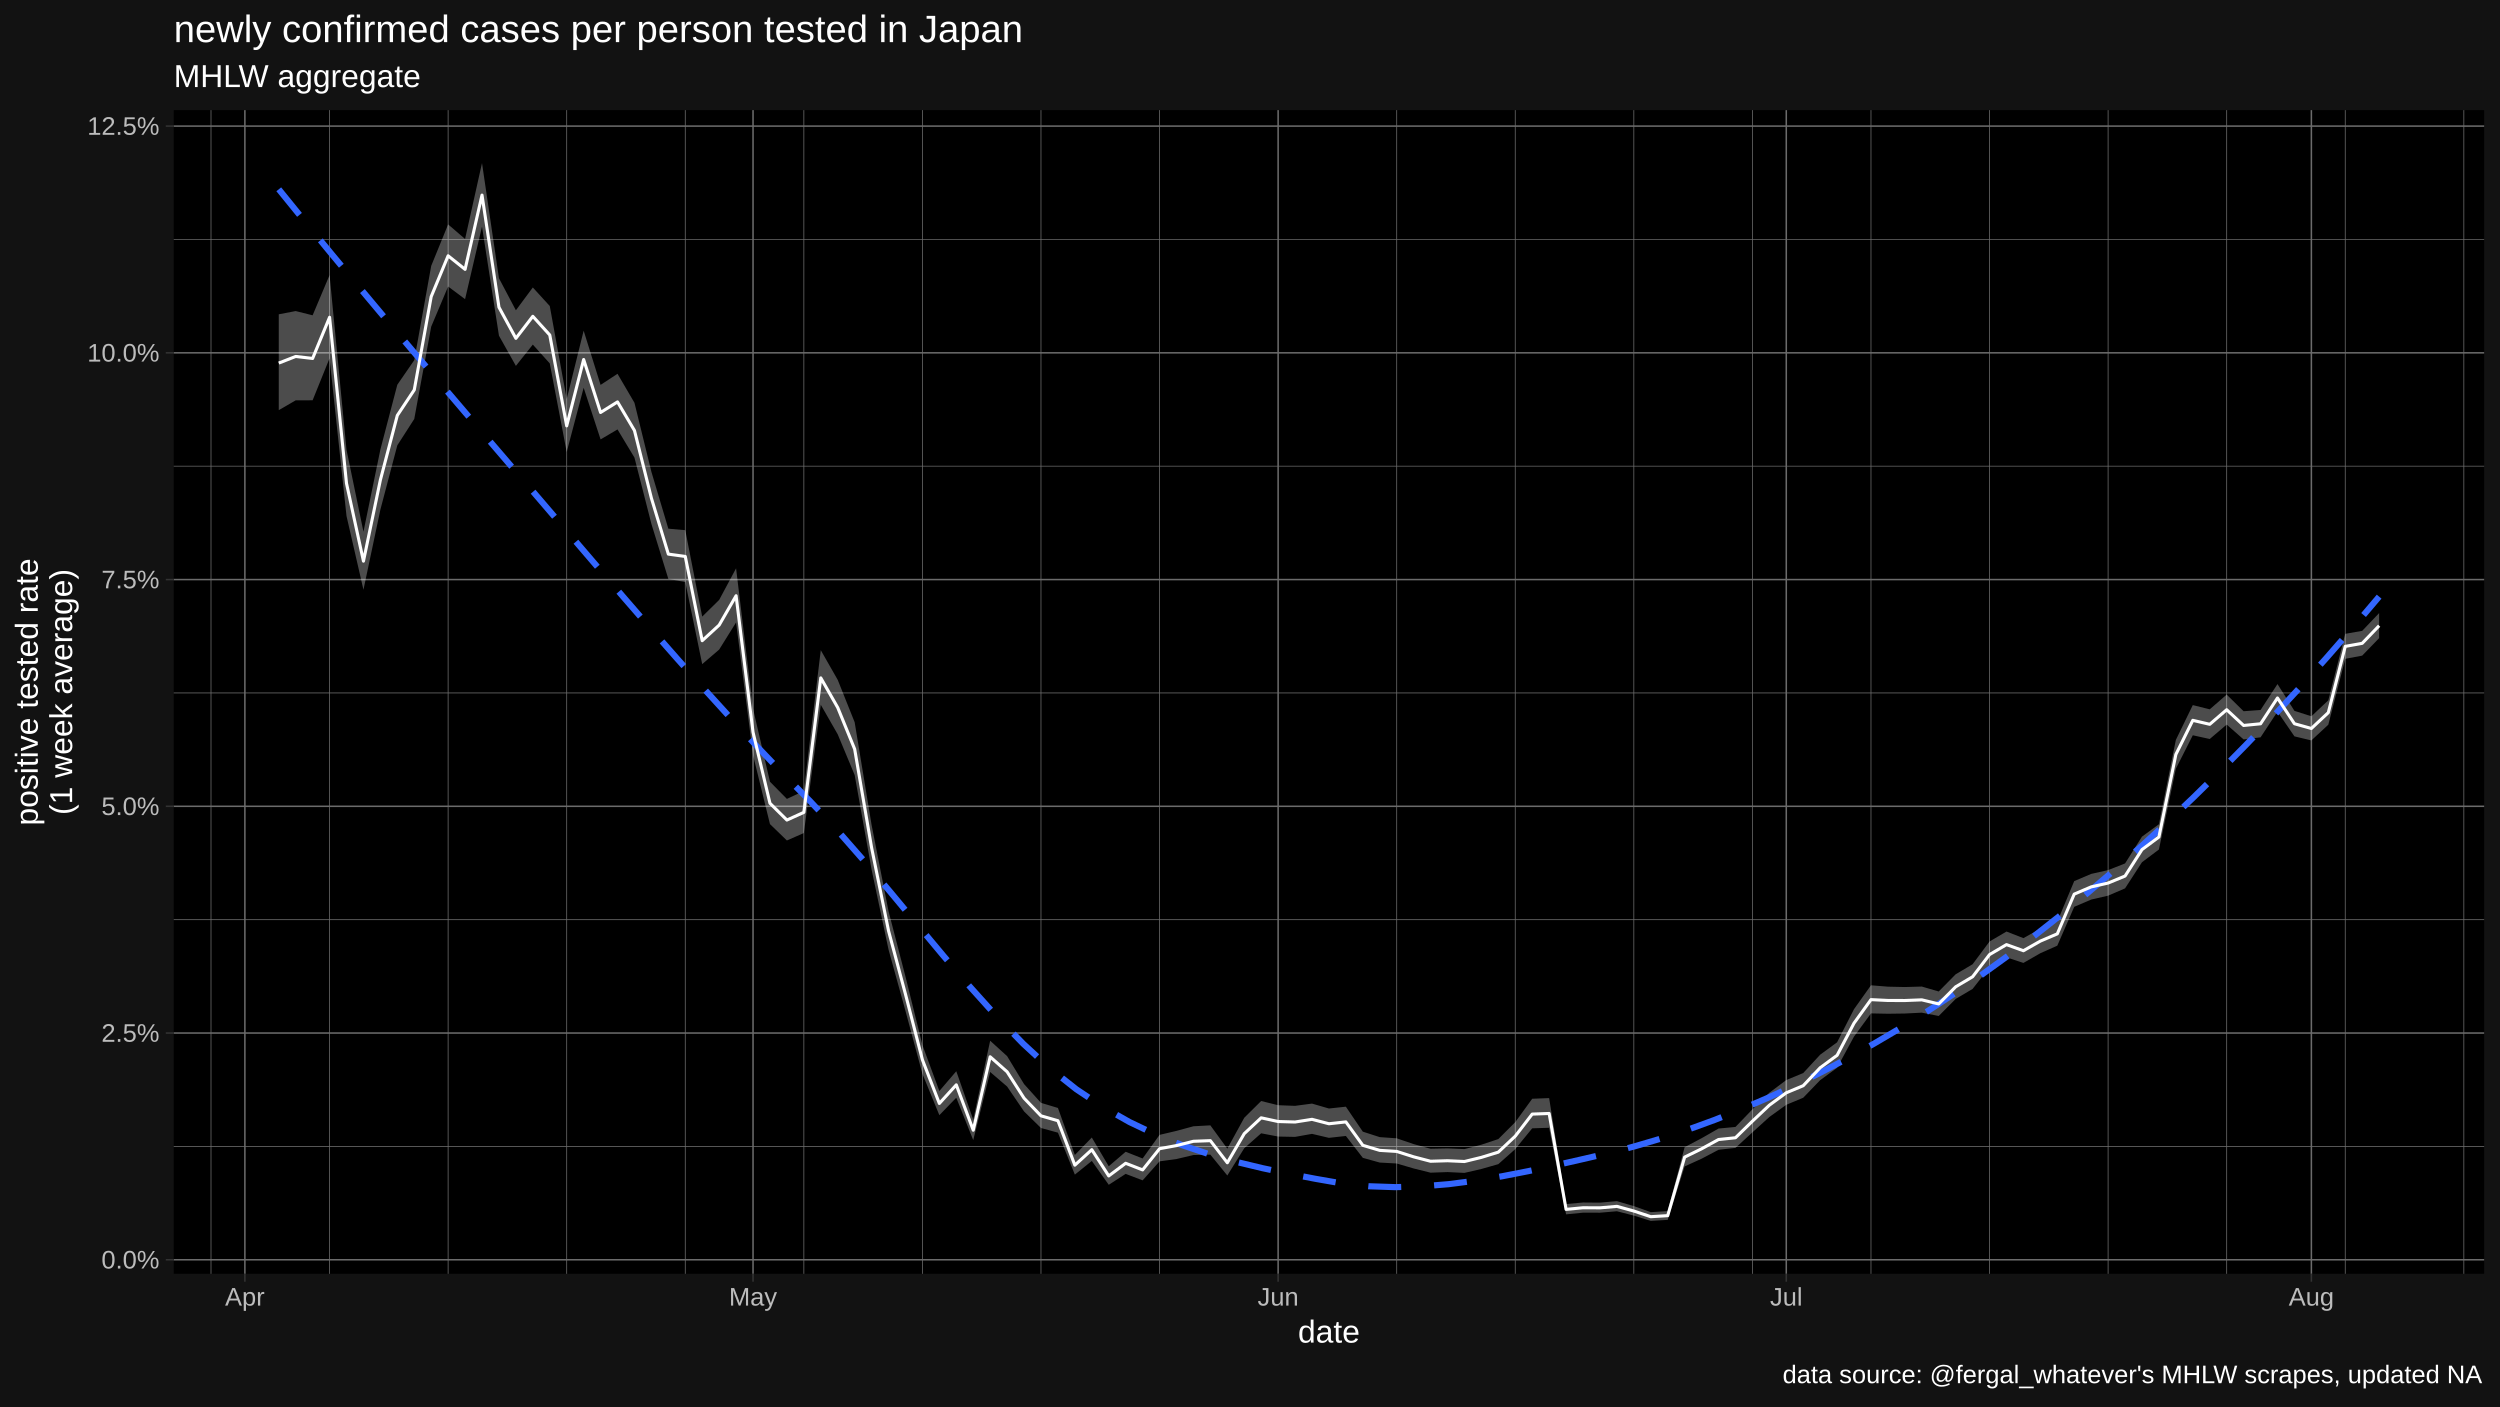
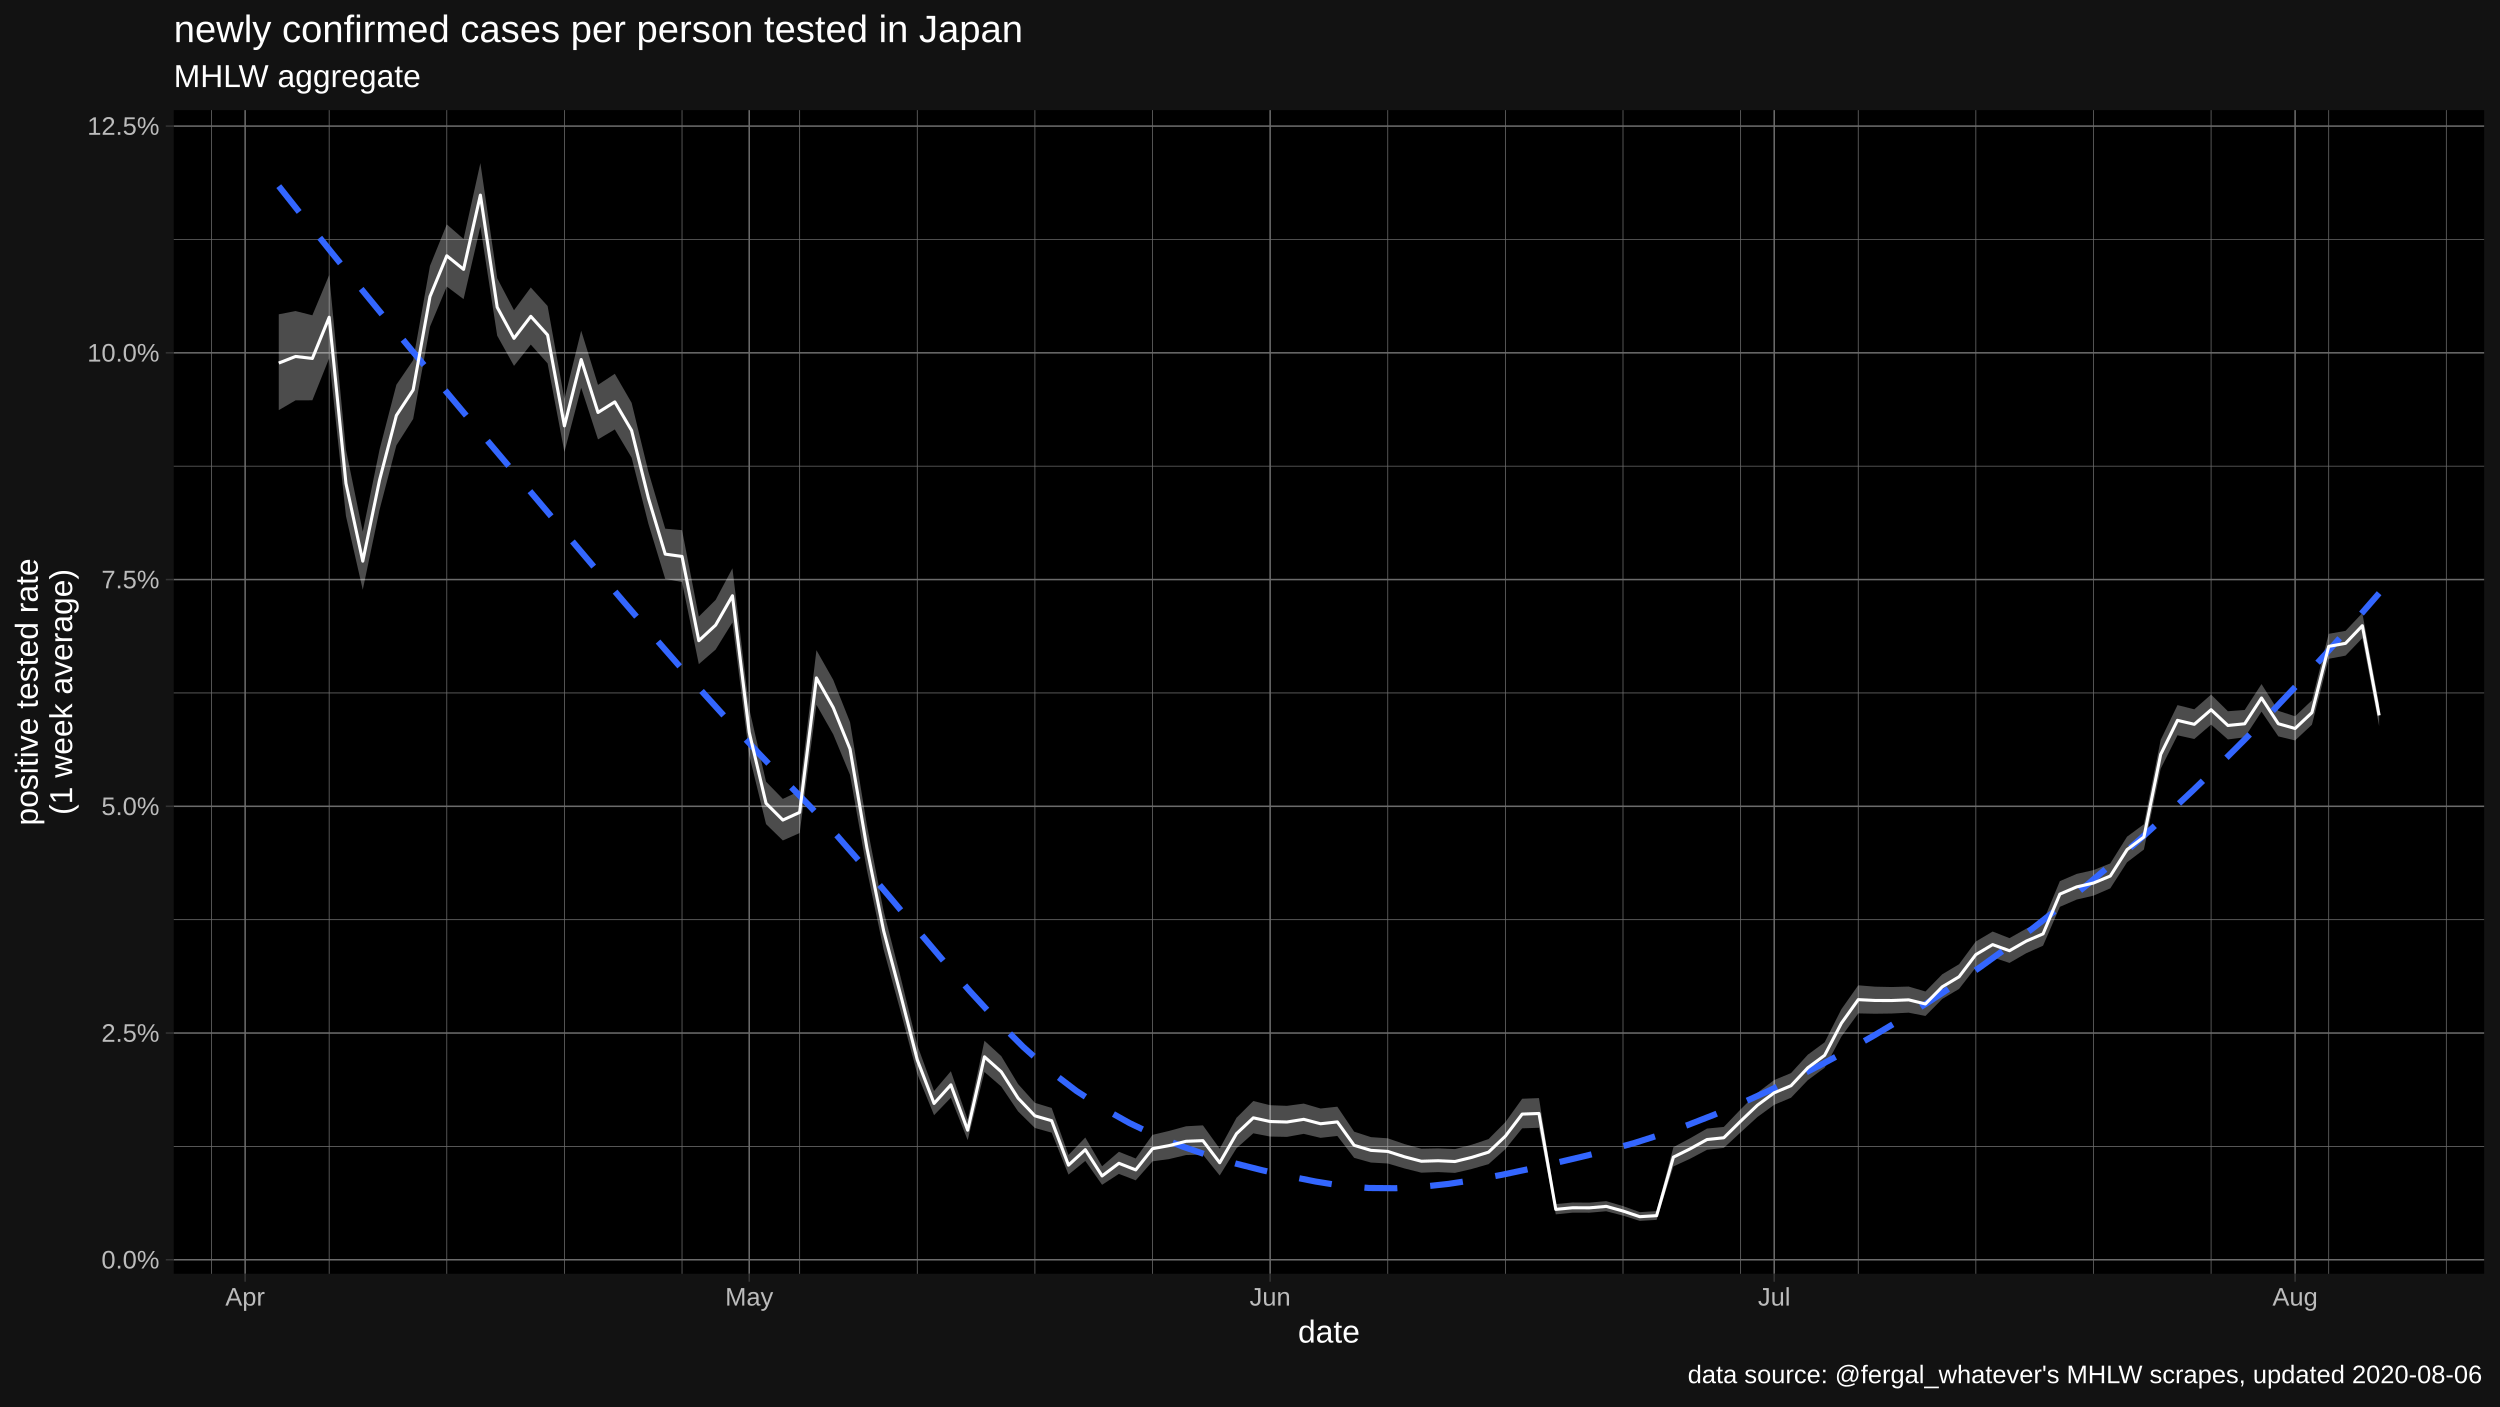
<svg xmlns="http://www.w3.org/2000/svg" viewBox="0 0 864.00 486.00">
  <defs>
    <style type="text/css">
    line, polyline, polygon, path, rect, circle {
      fill: none;
      stroke: #000000;
      stroke-linecap: round;
      stroke-linejoin: round;
      stroke-miterlimit: 10.00;
    }
  </style>
  </defs>
  <rect width="100%" height="100%" style="stroke: none; fill: #FFFFFF;" />
  <rect x="0.00" y="0.00" width="864.00" height="486.00" style="stroke-width: 1.07; stroke: #121212; fill: #121212;" />
  <defs>
    <clipPath id="cpNjAuMDR8ODU4LjUyfDQ0MC4yMnwzOC4wNw==">
      <rect x="60.04" y="38.07" width="798.48" height="402.15" />
    </clipPath>
  </defs>
  <rect x="60.04" y="38.07" width="798.48" height="402.15" style="stroke-width: 1.07; stroke: none; fill: #000000;" clip-path="url(#cpNjAuMDR8ODU4LjUyfDQ0MC4yMnwzOC4wNw==)" />
  <polyline points="60.04,396.19 858.52,396.19 " style="stroke-width: 0.27; stroke: #6B6B6B; stroke-linecap: butt;" clip-path="url(#cpNjAuMDR8ODU4LjUyfDQ0MC4yMnwzOC4wNw==)" />
  <polyline points="60.04,317.83 858.52,317.83 " style="stroke-width: 0.27; stroke: #6B6B6B; stroke-linecap: butt;" clip-path="url(#cpNjAuMDR8ODU4LjUyfDQ0MC4yMnwzOC4wNw==)" />
  <polyline points="60.04,239.47 858.52,239.47 " style="stroke-width: 0.27; stroke: #6B6B6B; stroke-linecap: butt;" clip-path="url(#cpNjAuMDR8ODU4LjUyfDQ0MC4yMnwzOC4wNw==)" />
  <polyline points="60.04,161.11 858.52,161.11 " style="stroke-width: 0.27; stroke: #6B6B6B; stroke-linecap: butt;" clip-path="url(#cpNjAuMDR8ODU4LjUyfDQ0MC4yMnwzOC4wNw==)" />
  <polyline points="60.04,82.75 858.52,82.75 " style="stroke-width: 0.27; stroke: #6B6B6B; stroke-linecap: butt;" clip-path="url(#cpNjAuMDR8ODU4LjUyfDQ0MC4yMnwzOC4wNw==)" />
-   <polyline points="72.92,440.22 72.92,38.07 " style="stroke-width: 0.27; stroke: #6B6B6B; stroke-linecap: butt;" clip-path="url(#cpNjAuMDR8ODU4LjUyfDQ0MC4yMnwzOC4wNw==)" />
-   <polyline points="113.90,440.22 113.90,38.07 " style="stroke-width: 0.27; stroke: #6B6B6B; stroke-linecap: butt;" clip-path="url(#cpNjAuMDR8ODU4LjUyfDQ0MC4yMnwzOC4wNw==)" />
-   <polyline points="154.87,440.22 154.87,38.07 " style="stroke-width: 0.27; stroke: #6B6B6B; stroke-linecap: butt;" clip-path="url(#cpNjAuMDR8ODU4LjUyfDQ0MC4yMnwzOC4wNw==)" />
-   <polyline points="195.85,440.22 195.85,38.07 " style="stroke-width: 0.27; stroke: #6B6B6B; stroke-linecap: butt;" clip-path="url(#cpNjAuMDR8ODU4LjUyfDQ0MC4yMnwzOC4wNw==)" />
-   <polyline points="236.83,440.22 236.83,38.07 " style="stroke-width: 0.27; stroke: #6B6B6B; stroke-linecap: butt;" clip-path="url(#cpNjAuMDR8ODU4LjUyfDQ0MC4yMnwzOC4wNw==)" />
-   <polyline points="277.81,440.22 277.81,38.07 " style="stroke-width: 0.27; stroke: #6B6B6B; stroke-linecap: butt;" clip-path="url(#cpNjAuMDR8ODU4LjUyfDQ0MC4yMnwzOC4wNw==)" />
-   <polyline points="318.79,440.22 318.79,38.07 " style="stroke-width: 0.27; stroke: #6B6B6B; stroke-linecap: butt;" clip-path="url(#cpNjAuMDR8ODU4LjUyfDQ0MC4yMnwzOC4wNw==)" />
-   <polyline points="359.76,440.22 359.76,38.07 " style="stroke-width: 0.27; stroke: #6B6B6B; stroke-linecap: butt;" clip-path="url(#cpNjAuMDR8ODU4LjUyfDQ0MC4yMnwzOC4wNw==)" />
-   <polyline points="400.74,440.22 400.74,38.07 " style="stroke-width: 0.27; stroke: #6B6B6B; stroke-linecap: butt;" clip-path="url(#cpNjAuMDR8ODU4LjUyfDQ0MC4yMnwzOC4wNw==)" />
-   <polyline points="482.70,440.22 482.70,38.07 " style="stroke-width: 0.27; stroke: #6B6B6B; stroke-linecap: butt;" clip-path="url(#cpNjAuMDR8ODU4LjUyfDQ0MC4yMnwzOC4wNw==)" />
-   <polyline points="523.67,440.22 523.67,38.07 " style="stroke-width: 0.27; stroke: #6B6B6B; stroke-linecap: butt;" clip-path="url(#cpNjAuMDR8ODU4LjUyfDQ0MC4yMnwzOC4wNw==)" />
-   <polyline points="564.65,440.22 564.65,38.07 " style="stroke-width: 0.27; stroke: #6B6B6B; stroke-linecap: butt;" clip-path="url(#cpNjAuMDR8ODU4LjUyfDQ0MC4yMnwzOC4wNw==)" />
-   <polyline points="605.63,440.22 605.63,38.07 " style="stroke-width: 0.27; stroke: #6B6B6B; stroke-linecap: butt;" clip-path="url(#cpNjAuMDR8ODU4LjUyfDQ0MC4yMnwzOC4wNw==)" />
-   <polyline points="646.61,440.22 646.61,38.07 " style="stroke-width: 0.27; stroke: #6B6B6B; stroke-linecap: butt;" clip-path="url(#cpNjAuMDR8ODU4LjUyfDQ0MC4yMnwzOC4wNw==)" />
-   <polyline points="687.58,440.22 687.58,38.07 " style="stroke-width: 0.27; stroke: #6B6B6B; stroke-linecap: butt;" clip-path="url(#cpNjAuMDR8ODU4LjUyfDQ0MC4yMnwzOC4wNw==)" />
-   <polyline points="728.56,440.22 728.56,38.07 " style="stroke-width: 0.27; stroke: #6B6B6B; stroke-linecap: butt;" clip-path="url(#cpNjAuMDR8ODU4LjUyfDQ0MC4yMnwzOC4wNw==)" />
-   <polyline points="769.54,440.22 769.54,38.07 " style="stroke-width: 0.27; stroke: #6B6B6B; stroke-linecap: butt;" clip-path="url(#cpNjAuMDR8ODU4LjUyfDQ0MC4yMnwzOC4wNw==)" />
-   <polyline points="810.52,440.22 810.52,38.07 " style="stroke-width: 0.27; stroke: #6B6B6B; stroke-linecap: butt;" clip-path="url(#cpNjAuMDR8ODU4LjUyfDQ0MC4yMnwzOC4wNw==)" />
-   <polyline points="851.50,440.22 851.50,38.07 " style="stroke-width: 0.27; stroke: #6B6B6B; stroke-linecap: butt;" clip-path="url(#cpNjAuMDR8ODU4LjUyfDQ0MC4yMnwzOC4wNw==)" />
+   <polyline points="73.11,440.22 73.11,38.07 " style="stroke-width: 0.27; stroke: #6B6B6B; stroke-linecap: butt;" clip-path="url(#cpNjAuMDR8ODU4LjUyfDQ0MC4yMnwzOC4wNw==)" />
+   <polyline points="113.76,440.22 113.76,38.07 " style="stroke-width: 0.27; stroke: #6B6B6B; stroke-linecap: butt;" clip-path="url(#cpNjAuMDR8ODU4LjUyfDQ0MC4yMnwzOC4wNw==)" />
+   <polyline points="154.41,440.22 154.41,38.07 " style="stroke-width: 0.27; stroke: #6B6B6B; stroke-linecap: butt;" clip-path="url(#cpNjAuMDR8ODU4LjUyfDQ0MC4yMnwzOC4wNw==)" />
+   <polyline points="195.06,440.22 195.06,38.07 " style="stroke-width: 0.27; stroke: #6B6B6B; stroke-linecap: butt;" clip-path="url(#cpNjAuMDR8ODU4LjUyfDQ0MC4yMnwzOC4wNw==)" />
+   <polyline points="235.71,440.22 235.71,38.07 " style="stroke-width: 0.27; stroke: #6B6B6B; stroke-linecap: butt;" clip-path="url(#cpNjAuMDR8ODU4LjUyfDQ0MC4yMnwzOC4wNw==)" />
+   <polyline points="276.36,440.22 276.36,38.07 " style="stroke-width: 0.27; stroke: #6B6B6B; stroke-linecap: butt;" clip-path="url(#cpNjAuMDR8ODU4LjUyfDQ0MC4yMnwzOC4wNw==)" />
+   <polyline points="317.01,440.22 317.01,38.07 " style="stroke-width: 0.27; stroke: #6B6B6B; stroke-linecap: butt;" clip-path="url(#cpNjAuMDR8ODU4LjUyfDQ0MC4yMnwzOC4wNw==)" />
+   <polyline points="357.66,440.22 357.66,38.07 " style="stroke-width: 0.27; stroke: #6B6B6B; stroke-linecap: butt;" clip-path="url(#cpNjAuMDR8ODU4LjUyfDQ0MC4yMnwzOC4wNw==)" />
+   <polyline points="398.31,440.22 398.31,38.07 " style="stroke-width: 0.27; stroke: #6B6B6B; stroke-linecap: butt;" clip-path="url(#cpNjAuMDR8ODU4LjUyfDQ0MC4yMnwzOC4wNw==)" />
+   <polyline points="479.61,440.22 479.61,38.07 " style="stroke-width: 0.27; stroke: #6B6B6B; stroke-linecap: butt;" clip-path="url(#cpNjAuMDR8ODU4LjUyfDQ0MC4yMnwzOC4wNw==)" />
+   <polyline points="520.26,440.22 520.26,38.07 " style="stroke-width: 0.27; stroke: #6B6B6B; stroke-linecap: butt;" clip-path="url(#cpNjAuMDR8ODU4LjUyfDQ0MC4yMnwzOC4wNw==)" />
+   <polyline points="560.91,440.22 560.91,38.07 " style="stroke-width: 0.27; stroke: #6B6B6B; stroke-linecap: butt;" clip-path="url(#cpNjAuMDR8ODU4LjUyfDQ0MC4yMnwzOC4wNw==)" />
+   <polyline points="601.56,440.22 601.56,38.07 " style="stroke-width: 0.27; stroke: #6B6B6B; stroke-linecap: butt;" clip-path="url(#cpNjAuMDR8ODU4LjUyfDQ0MC4yMnwzOC4wNw==)" />
+   <polyline points="642.21,440.22 642.21,38.07 " style="stroke-width: 0.27; stroke: #6B6B6B; stroke-linecap: butt;" clip-path="url(#cpNjAuMDR8ODU4LjUyfDQ0MC4yMnwzOC4wNw==)" />
+   <polyline points="682.85,440.22 682.85,38.07 " style="stroke-width: 0.27; stroke: #6B6B6B; stroke-linecap: butt;" clip-path="url(#cpNjAuMDR8ODU4LjUyfDQ0MC4yMnwzOC4wNw==)" />
+   <polyline points="723.50,440.22 723.50,38.07 " style="stroke-width: 0.27; stroke: #6B6B6B; stroke-linecap: butt;" clip-path="url(#cpNjAuMDR8ODU4LjUyfDQ0MC4yMnwzOC4wNw==)" />
+   <polyline points="764.15,440.22 764.15,38.07 " style="stroke-width: 0.27; stroke: #6B6B6B; stroke-linecap: butt;" clip-path="url(#cpNjAuMDR8ODU4LjUyfDQ0MC4yMnwzOC4wNw==)" />
+   <polyline points="804.80,440.22 804.80,38.07 " style="stroke-width: 0.27; stroke: #6B6B6B; stroke-linecap: butt;" clip-path="url(#cpNjAuMDR8ODU4LjUyfDQ0MC4yMnwzOC4wNw==)" />
+   <polyline points="845.45,440.22 845.45,38.07 " style="stroke-width: 0.27; stroke: #6B6B6B; stroke-linecap: butt;" clip-path="url(#cpNjAuMDR8ODU4LjUyfDQ0MC4yMnwzOC4wNw==)" />
  <polyline points="60.04,435.37 858.52,435.37 " style="stroke-width: 0.53; stroke: #6B6B6B; stroke-linecap: butt;" clip-path="url(#cpNjAuMDR8ODU4LjUyfDQ0MC4yMnwzOC4wNw==)" />
  <polyline points="60.04,357.01 858.52,357.01 " style="stroke-width: 0.53; stroke: #6B6B6B; stroke-linecap: butt;" clip-path="url(#cpNjAuMDR8ODU4LjUyfDQ0MC4yMnwzOC4wNw==)" />
  <polyline points="60.04,278.65 858.52,278.65 " style="stroke-width: 0.53; stroke: #6B6B6B; stroke-linecap: butt;" clip-path="url(#cpNjAuMDR8ODU4LjUyfDQ0MC4yMnwzOC4wNw==)" />
  <polyline points="60.04,200.29 858.52,200.29 " style="stroke-width: 0.53; stroke: #6B6B6B; stroke-linecap: butt;" clip-path="url(#cpNjAuMDR8ODU4LjUyfDQ0MC4yMnwzOC4wNw==)" />
  <polyline points="60.04,121.93 858.52,121.93 " style="stroke-width: 0.53; stroke: #6B6B6B; stroke-linecap: butt;" clip-path="url(#cpNjAuMDR8ODU4LjUyfDQ0MC4yMnwzOC4wNw==)" />
  <polyline points="60.04,43.57 858.52,43.57 " style="stroke-width: 0.53; stroke: #6B6B6B; stroke-linecap: butt;" clip-path="url(#cpNjAuMDR8ODU4LjUyfDQ0MC4yMnwzOC4wNw==)" />
-   <polyline points="84.63,440.22 84.63,38.07 " style="stroke-width: 0.53; stroke: #6B6B6B; stroke-linecap: butt;" clip-path="url(#cpNjAuMDR8ODU4LjUyfDQ0MC4yMnwzOC4wNw==)" />
-   <polyline points="260.25,440.22 260.25,38.07 " style="stroke-width: 0.53; stroke: #6B6B6B; stroke-linecap: butt;" clip-path="url(#cpNjAuMDR8ODU4LjUyfDQ0MC4yMnwzOC4wNw==)" />
-   <polyline points="441.72,440.22 441.72,38.07 " style="stroke-width: 0.53; stroke: #6B6B6B; stroke-linecap: butt;" clip-path="url(#cpNjAuMDR8ODU4LjUyfDQ0MC4yMnwzOC4wNw==)" />
-   <polyline points="617.34,440.22 617.34,38.07 " style="stroke-width: 0.53; stroke: #6B6B6B; stroke-linecap: butt;" clip-path="url(#cpNjAuMDR8ODU4LjUyfDQ0MC4yMnwzOC4wNw==)" />
-   <polyline points="798.81,440.22 798.81,38.07 " style="stroke-width: 0.53; stroke: #6B6B6B; stroke-linecap: butt;" clip-path="url(#cpNjAuMDR8ODU4LjUyfDQ0MC4yMnwzOC4wNw==)" />
-   <polygon points="96.34,108.62 102.19,107.50 108.04,108.97 113.90,95.06 119.75,155.43 125.61,183.76 131.46,155.34 137.31,132.97 143.17,124.47 149.02,91.90 154.87,77.55 160.73,82.59 166.58,56.35 172.44,96.16 178.29,107.23 184.14,99.35 190.00,105.76 195.85,137.94 201.71,114.28 207.56,133.02 213.41,129.18 219.27,139.20 225.12,163.04 230.98,182.71 236.83,183.23 242.68,213.10 248.54,207.33 254.39,196.41 260.25,244.94 266.10,270.16 271.95,276.10 277.81,273.35 283.66,224.70 289.52,234.97 295.37,249.60 301.22,285.08 307.08,314.93 312.93,337.50 318.79,361.19 324.64,377.05 330.49,370.21 336.35,386.94 342.20,359.68 348.06,365.00 353.91,374.65 359.76,381.14 365.62,382.91 371.47,399.15 377.33,393.13 383.18,403.06 389.03,398.05 394.89,400.37 400.74,392.21 406.60,390.83 412.45,389.24 418.30,388.92 424.16,396.97 430.01,386.30 435.86,380.51 441.72,381.96 447.57,382.18 453.43,381.40 459.28,383.10 465.13,382.47 470.99,391.10 476.84,392.99 482.70,393.40 488.55,395.40 494.40,397.00 500.26,396.88 506.11,397.13 511.97,395.61 517.82,393.66 523.67,387.81 529.53,379.73 535.38,379.50 541.24,416.12 547.09,415.58 552.94,415.63 558.80,415.11 564.65,416.83 570.51,418.92 576.36,418.56 582.21,396.46 588.07,393.37 593.92,390.03 599.78,389.47 605.63,383.39 611.48,377.65 617.34,373.26 623.19,370.85 629.05,364.50 634.90,360.22 640.75,348.76 646.61,340.52 652.46,340.99 658.32,341.12 664.17,340.95 670.02,342.66 675.88,336.71 681.73,333.24 687.58,325.38 693.44,321.94 699.29,324.22 705.15,320.93 711.00,318.53 716.85,304.51 722.71,302.02 728.56,300.71 734.42,298.40 740.27,289.14 746.12,284.86 751.98,255.70 757.83,243.68 763.69,245.14 769.54,240.05 775.39,245.80 781.25,245.37 787.10,236.41 792.96,245.67 798.81,247.55 804.66,242.03 810.52,219.05 816.37,218.02 822.23,211.88 822.23,220.53 816.37,226.59 810.52,227.68 804.66,250.46 798.81,255.89 792.96,254.49 787.10,245.94 781.25,254.82 775.39,255.55 769.54,250.41 763.69,255.40 757.83,254.11 751.98,265.67 746.12,293.59 740.27,297.99 734.42,307.02 728.56,309.54 722.71,310.89 716.85,313.40 711.00,326.83 705.15,329.43 699.29,332.79 693.44,330.85 687.58,334.31 681.73,341.77 675.88,345.23 670.02,351.12 664.17,349.98 658.32,350.27 652.46,350.35 646.61,350.23 640.75,358.24 634.90,369.02 629.05,373.30 623.19,379.38 617.34,381.82 611.48,386.04 605.63,391.35 599.78,396.71 593.92,397.37 588.07,400.45 582.21,403.12 576.36,421.59 570.51,421.94 564.65,420.11 558.80,418.61 552.94,419.11 547.09,419.10 541.24,419.68 535.38,389.76 529.53,389.95 523.67,397.13 517.82,402.33 511.97,404.00 506.11,405.35 500.26,405.07 494.40,405.28 488.55,403.82 482.70,402.10 476.84,401.78 470.99,400.15 465.13,392.59 459.28,393.24 453.43,391.86 447.57,392.91 441.72,392.79 435.86,391.67 430.01,396.83 424.16,406.25 418.30,399.04 412.45,399.18 406.60,400.56 400.74,401.36 394.89,407.93 389.03,405.69 383.18,409.47 377.33,401.22 371.47,405.95 365.62,391.45 359.76,389.83 353.91,384.11 348.06,375.51 342.20,370.48 336.35,394.03 330.49,379.37 324.64,385.41 318.79,371.12 312.93,349.37 307.08,328.19 301.22,300.53 295.37,267.85 289.52,253.80 283.66,243.56 277.81,287.90 271.95,290.47 266.10,284.81 260.25,260.98 254.39,215.11 248.54,224.50 242.68,229.52 236.83,201.16 230.98,200.08 225.12,181.05 219.27,158.15 213.41,148.41 207.56,151.86 201.71,134.01 195.85,156.22 190.00,125.60 184.14,119.09 178.29,126.45 172.44,116.01 166.58,78.30 160.73,103.39 154.87,99.02 149.02,112.91 143.17,144.79 137.31,153.92 131.46,176.13 125.61,203.82 119.75,178.33 113.90,123.82 108.04,138.34 102.19,138.36 96.34,141.75 " style="stroke-width: 1.07; stroke: none; fill: #FFFFFF; fill-opacity: 0.30;" clip-path="url(#cpNjAuMDR8ODU4LjUyfDQ0MC4yMnwzOC4wNw==)" />
-   <polyline points="96.34,65.42 105.52,76.74 114.71,87.92 123.90,98.98 133.09,109.95 142.28,120.83 151.47,131.64 160.65,142.41 169.84,153.14 179.03,163.86 188.22,174.58 197.41,185.32 206.60,196.05 215.79,206.73 224.97,217.32 234.16,227.78 243.35,238.09 252.54,248.20 261.73,258.08 270.92,267.69 280.11,277.03 289.29,286.87 298.48,297.35 307.67,308.24 316.86,319.31 326.05,330.32 335.24,341.04 344.42,351.25 353.61,360.71 362.80,369.19 371.99,376.46 381.18,382.58 390.37,387.78 399.56,392.16 408.74,395.84 417.93,398.92 427.12,401.51 436.31,403.72 445.50,405.65 454.69,407.41 463.87,409.01 473.06,409.97 482.25,410.28 491.44,410.01 500.63,409.25 509.82,408.07 519.01,406.54 528.19,404.75 537.38,402.78 546.57,400.69 555.76,398.56 564.95,396.17 574.14,393.46 583.33,390.42 592.51,387.07 601.70,383.41 610.89,379.45 620.08,375.19 629.27,370.64 638.46,365.81 647.64,360.69 656.83,355.27 666.02,349.55 675.21,343.53 684.40,337.21 693.59,330.58 702.78,323.66 711.96,316.43 721.15,308.89 730.34,301.05 739.53,292.91 748.72,284.47 757.91,275.74 767.10,266.70 776.28,257.37 785.47,247.73 794.66,237.80 803.85,227.57 813.04,217.03 822.23,206.20 " style="stroke-width: 2.13; stroke: #3366FF; stroke-dasharray: 11.38,11.38; stroke-linecap: butt;" clip-path="url(#cpNjAuMDR8ODU4LjUyfDQ0MC4yMnwzOC4wNw==)" />
-   <polyline points="96.34,125.48 102.19,123.19 108.04,123.88 113.90,109.65 119.75,167.05 125.61,193.93 131.46,165.87 137.31,143.57 143.17,134.75 149.02,102.51 154.87,88.40 160.73,93.09 166.58,67.43 172.44,106.19 178.29,116.93 184.14,109.32 190.00,115.78 195.85,147.18 201.71,124.25 207.56,142.55 213.41,138.90 219.27,148.78 225.12,172.15 230.98,191.50 236.83,192.31 242.68,221.42 248.54,216.03 254.39,205.89 260.25,253.08 266.10,277.61 271.95,283.41 277.81,280.75 283.66,234.28 289.52,244.55 295.37,258.89 301.22,292.95 307.08,321.70 312.93,343.58 318.79,366.28 324.64,381.35 330.49,374.92 336.35,390.59 342.20,365.23 348.06,370.41 353.91,379.53 359.76,385.63 365.62,387.32 371.47,402.68 377.33,397.33 383.18,406.40 389.03,402.03 394.89,404.32 400.74,396.99 406.60,395.91 412.45,394.43 418.30,394.21 424.16,401.85 430.01,391.80 435.86,386.32 441.72,387.60 447.57,387.77 453.43,386.84 459.28,388.37 465.13,387.73 470.99,395.82 476.84,397.57 482.70,397.93 488.55,399.80 494.40,401.33 500.26,401.15 506.11,401.42 511.97,399.99 517.82,398.18 523.67,392.66 529.53,385.03 535.38,384.82 541.24,417.96 547.09,417.40 552.94,417.43 558.80,416.92 564.65,418.53 570.51,420.49 576.36,420.13 582.21,399.90 588.07,397.03 593.92,393.82 599.78,393.21 605.63,387.49 611.48,381.96 617.34,377.66 623.19,375.22 629.05,369.01 634.90,364.72 640.75,353.60 646.61,345.47 652.46,345.76 658.32,345.78 664.17,345.55 670.02,346.96 675.88,341.04 681.73,337.57 687.58,329.91 693.44,326.46 699.29,328.57 705.15,325.24 711.00,322.74 716.85,309.01 722.71,306.51 728.56,305.18 734.42,302.76 740.27,293.62 746.12,289.27 751.98,260.74 757.83,248.95 763.69,250.32 769.54,245.28 775.39,250.72 781.25,250.14 787.10,241.22 792.96,250.12 798.81,251.76 804.66,246.28 810.52,223.39 816.37,222.34 822.23,216.24 " style="stroke-width: 1.07; stroke: #FFFFFF; stroke-linecap: butt;" clip-path="url(#cpNjAuMDR8ODU4LjUyfDQ0MC4yMnwzOC4wNw==)" />
+   <polyline points="84.72,440.22 84.72,38.07 " style="stroke-width: 0.53; stroke: #6B6B6B; stroke-linecap: butt;" clip-path="url(#cpNjAuMDR8ODU4LjUyfDQ0MC4yMnwzOC4wNw==)" />
+   <polyline points="258.93,440.22 258.93,38.07 " style="stroke-width: 0.53; stroke: #6B6B6B; stroke-linecap: butt;" clip-path="url(#cpNjAuMDR8ODU4LjUyfDQ0MC4yMnwzOC4wNw==)" />
+   <polyline points="438.96,440.22 438.96,38.07 " style="stroke-width: 0.53; stroke: #6B6B6B; stroke-linecap: butt;" clip-path="url(#cpNjAuMDR8ODU4LjUyfDQ0MC4yMnwzOC4wNw==)" />
+   <polyline points="613.17,440.22 613.17,38.07 " style="stroke-width: 0.53; stroke: #6B6B6B; stroke-linecap: butt;" clip-path="url(#cpNjAuMDR8ODU4LjUyfDQ0MC4yMnwzOC4wNw==)" />
+   <polyline points="793.19,440.22 793.19,38.07 " style="stroke-width: 0.53; stroke: #6B6B6B; stroke-linecap: butt;" clip-path="url(#cpNjAuMDR8ODU4LjUyfDQ0MC4yMnwzOC4wNw==)" />
+   <polygon points="96.34,108.62 102.14,107.50 107.95,108.97 113.76,95.06 119.56,155.43 125.37,183.76 131.18,155.34 136.99,132.97 142.79,124.47 148.60,91.90 154.41,77.55 160.21,82.59 166.02,56.35 171.83,96.16 177.64,107.23 183.44,99.35 189.25,105.76 195.06,137.94 200.86,114.28 206.67,133.02 212.48,129.18 218.28,139.20 224.09,163.04 229.90,182.71 235.71,183.23 241.51,213.10 247.32,207.33 253.13,196.41 258.93,244.94 264.74,270.16 270.55,276.10 276.36,273.35 282.16,224.70 287.97,234.97 293.78,249.60 299.58,285.08 305.39,314.93 311.20,337.50 317.01,361.19 322.81,377.05 328.62,370.21 334.43,386.94 340.23,359.68 346.04,365.00 351.85,374.65 357.66,381.14 363.46,382.91 369.27,399.15 375.08,393.13 380.88,403.06 386.69,398.05 392.50,400.37 398.31,392.21 404.11,390.83 409.92,389.24 415.73,388.92 421.53,396.97 427.34,386.30 433.15,380.51 438.96,381.96 444.76,382.18 450.57,381.40 456.38,383.10 462.18,382.47 467.99,391.10 473.80,392.99 479.61,393.40 485.41,395.40 491.22,397.00 497.03,396.88 502.83,397.13 508.64,395.61 514.45,393.66 520.26,387.81 526.06,379.73 531.87,379.50 537.68,416.12 543.48,415.58 549.29,415.63 555.10,415.11 560.91,416.83 566.71,418.92 572.52,418.56 578.33,396.46 584.13,393.37 589.94,390.03 595.75,389.47 601.56,383.39 607.36,377.65 613.17,373.26 618.98,370.85 624.78,364.50 630.59,360.22 636.40,348.76 642.21,340.52 648.01,340.99 653.82,341.12 659.63,340.95 665.43,342.66 671.24,336.71 677.05,333.24 682.85,325.38 688.66,321.94 694.47,324.22 700.28,320.93 706.08,318.53 711.89,304.51 717.70,302.02 723.50,300.71 729.31,298.40 735.12,289.14 740.93,284.86 746.73,255.70 752.54,243.68 758.35,245.14 764.15,240.05 769.96,245.80 775.77,245.37 781.58,236.41 787.38,245.67 793.19,247.55 799.00,242.03 804.80,219.05 810.61,218.02 816.42,211.88 822.23,243.48 822.23,250.95 816.42,220.53 810.61,226.59 804.80,227.68 799.00,250.46 793.19,255.89 787.38,254.49 781.58,245.94 775.77,254.82 769.96,255.55 764.15,250.41 758.35,255.40 752.54,254.11 746.73,265.67 740.93,293.59 735.12,297.99 729.31,307.02 723.50,309.54 717.70,310.89 711.89,313.40 706.08,326.83 700.28,329.43 694.47,332.79 688.66,330.85 682.85,334.31 677.05,341.77 671.24,345.23 665.43,351.12 659.63,349.98 653.82,350.27 648.01,350.35 642.21,350.23 636.40,358.24 630.59,369.02 624.78,373.30 618.98,379.38 613.17,381.82 607.36,386.04 601.56,391.35 595.75,396.71 589.94,397.37 584.13,400.45 578.33,403.12 572.52,421.59 566.71,421.94 560.91,420.11 555.10,418.61 549.29,419.11 543.48,419.10 537.68,419.68 531.87,389.76 526.06,389.95 520.26,397.13 514.45,402.33 508.64,404.00 502.83,405.35 497.03,405.07 491.22,405.28 485.41,403.82 479.61,402.10 473.80,401.78 467.99,400.15 462.18,392.59 456.38,393.24 450.57,391.86 444.76,392.91 438.96,392.79 433.15,391.67 427.34,396.83 421.53,406.25 415.73,399.04 409.92,399.18 404.11,400.56 398.31,401.36 392.50,407.93 386.69,405.69 380.88,409.47 375.08,401.22 369.27,405.95 363.46,391.45 357.66,389.83 351.85,384.11 346.04,375.51 340.23,370.48 334.43,394.03 328.62,379.37 322.81,385.41 317.01,371.12 311.20,349.37 305.39,328.19 299.58,300.53 293.78,267.85 287.97,253.80 282.16,243.56 276.36,287.90 270.55,290.47 264.74,284.81 258.93,260.98 253.13,215.11 247.32,224.50 241.51,229.52 235.71,201.16 229.90,200.08 224.09,181.05 218.28,158.15 212.48,148.41 206.67,151.86 200.86,134.01 195.06,156.22 189.25,125.60 183.44,119.09 177.64,126.45 171.83,116.01 166.02,78.30 160.21,103.39 154.41,99.02 148.60,112.91 142.79,144.79 136.99,153.92 131.18,176.13 125.37,203.82 119.56,178.33 113.76,123.82 107.95,138.34 102.14,138.36 96.34,141.75 " style="stroke-width: 1.07; stroke: none; fill: #FFFFFF; fill-opacity: 0.30;" clip-path="url(#cpNjAuMDR8ODU4LjUyfDQ0MC4yMnwzOC4wNw==)" />
+   <polyline points="96.34,64.33 105.52,75.94 114.71,87.40 123.90,98.72 133.09,109.93 142.28,121.04 151.47,132.08 160.65,143.05 169.84,153.97 179.03,164.87 188.22,175.75 197.41,186.63 206.60,197.48 215.79,208.25 224.97,218.92 234.16,229.45 243.35,239.80 252.54,249.94 261.73,259.84 270.92,269.46 280.11,278.86 289.29,288.82 298.48,299.35 307.67,310.22 316.86,321.20 326.05,332.07 335.24,342.61 344.42,352.59 353.61,361.80 362.80,370.01 371.99,377.01 381.18,382.99 390.37,388.13 399.56,392.53 408.74,396.27 417.93,399.44 427.12,402.14 436.31,404.46 445.50,406.50 454.69,408.34 463.87,409.82 473.06,410.57 482.25,410.65 491.44,410.15 500.63,409.15 509.82,407.74 519.01,406.02 528.19,404.07 537.38,401.96 546.57,399.80 555.76,397.56 564.95,394.98 574.14,392.05 583.33,388.79 592.51,385.21 601.70,381.33 610.89,377.16 620.08,372.71 629.27,368.01 638.46,363.07 647.64,357.88 656.83,352.40 666.02,346.62 675.21,340.56 684.40,334.20 693.59,327.56 702.78,320.63 711.96,313.41 721.15,305.91 730.34,298.13 739.53,290.08 748.72,281.74 757.91,273.13 767.10,264.24 776.28,255.08 785.47,245.63 794.66,235.90 803.85,225.89 813.04,215.59 822.23,205.01 " style="stroke-width: 2.13; stroke: #3366FF; stroke-dasharray: 11.38,11.38; stroke-linecap: butt;" clip-path="url(#cpNjAuMDR8ODU4LjUyfDQ0MC4yMnwzOC4wNw==)" />
+   <polyline points="96.34,125.48 102.14,123.19 107.95,123.88 113.76,109.65 119.56,167.05 125.37,193.93 131.18,165.87 136.99,143.57 142.79,134.75 148.60,102.51 154.41,88.40 160.21,93.09 166.02,67.43 171.83,106.19 177.64,116.93 183.44,109.32 189.25,115.78 195.06,147.18 200.86,124.25 206.67,142.55 212.48,138.90 218.28,148.78 224.09,172.15 229.90,191.50 235.71,192.31 241.51,221.42 247.32,216.03 253.13,205.89 258.93,253.08 264.74,277.61 270.55,283.41 276.36,280.75 282.16,234.28 287.97,244.55 293.78,258.89 299.58,292.95 305.39,321.70 311.20,343.58 317.01,366.28 322.81,381.35 328.62,374.92 334.43,390.59 340.23,365.23 346.04,370.41 351.85,379.53 357.66,385.63 363.46,387.32 369.27,402.68 375.08,397.33 380.88,406.40 386.69,402.03 392.50,404.32 398.31,396.99 404.11,395.91 409.92,394.43 415.73,394.21 421.53,401.85 427.34,391.80 433.15,386.32 438.96,387.60 444.76,387.77 450.57,386.84 456.38,388.37 462.18,387.73 467.99,395.82 473.80,397.57 479.61,397.93 485.41,399.80 491.22,401.33 497.03,401.15 502.83,401.42 508.64,399.99 514.45,398.18 520.26,392.66 526.06,385.03 531.87,384.82 537.68,417.96 543.48,417.40 549.29,417.43 555.10,416.92 560.91,418.53 566.71,420.49 572.52,420.13 578.33,399.90 584.13,397.03 589.94,393.82 595.75,393.21 601.56,387.49 607.36,381.96 613.17,377.66 618.98,375.22 624.78,369.01 630.59,364.72 636.40,353.60 642.21,345.47 648.01,345.76 653.82,345.78 659.63,345.55 665.43,346.96 671.24,341.04 677.05,337.57 682.85,329.91 688.66,326.46 694.47,328.57 700.28,325.24 706.08,322.74 711.89,309.01 717.70,306.51 723.50,305.18 729.31,302.76 735.12,293.62 740.93,289.27 746.73,260.74 752.54,248.95 758.35,250.32 764.15,245.28 769.96,250.72 775.77,250.14 781.58,241.22 787.38,250.12 793.19,251.76 799.00,246.28 804.80,223.39 810.61,222.34 816.42,216.24 822.23,247.24 " style="stroke-width: 1.07; stroke: #FFFFFF; stroke-linecap: butt;" clip-path="url(#cpNjAuMDR8ODU4LjUyfDQ0MC4yMnwzOC4wNw==)" />
  <defs>
    <clipPath id="cpMC4wMHw4NjQuMDB8NDg2LjAwfDAuMDA=">
      <rect x="0.00" y="0.00" width="864.00" height="486.00" />
    </clipPath>
  </defs>
  <g clip-path="url(#cpMC4wMHw4NjQuMDB8NDg2LjAwfDAuMDA=)">
    <text x="35.05" y="438.40" style="font-size: 8.80px; fill: #BCBCBC; font-family: Liberation Sans;" textLength="20.06px" lengthAdjust="spacingAndGlyphs">0.0%</text>
  </g>
  <g clip-path="url(#cpMC4wMHw4NjQuMDB8NDg2LjAwfDAuMDA=)">
    <text x="35.05" y="360.04" style="font-size: 8.80px; fill: #BCBCBC; font-family: Liberation Sans;" textLength="20.06px" lengthAdjust="spacingAndGlyphs">2.5%</text>
  </g>
  <g clip-path="url(#cpMC4wMHw4NjQuMDB8NDg2LjAwfDAuMDA=)">
    <text x="35.05" y="281.68" style="font-size: 8.80px; fill: #BCBCBC; font-family: Liberation Sans;" textLength="20.06px" lengthAdjust="spacingAndGlyphs">5.0%</text>
  </g>
  <g clip-path="url(#cpMC4wMHw4NjQuMDB8NDg2LjAwfDAuMDA=)">
    <text x="35.05" y="203.32" style="font-size: 8.80px; fill: #BCBCBC; font-family: Liberation Sans;" textLength="20.06px" lengthAdjust="spacingAndGlyphs">7.5%</text>
  </g>
  <g clip-path="url(#cpMC4wMHw4NjQuMDB8NDg2LjAwfDAuMDA=)">
    <text x="30.16" y="124.96" style="font-size: 8.80px; fill: #BCBCBC; font-family: Liberation Sans;" textLength="24.95px" lengthAdjust="spacingAndGlyphs">10.0%</text>
  </g>
  <g clip-path="url(#cpMC4wMHw4NjQuMDB8NDg2LjAwfDAuMDA=)">
    <text x="30.16" y="46.59" style="font-size: 8.80px; fill: #BCBCBC; font-family: Liberation Sans;" textLength="24.95px" lengthAdjust="spacingAndGlyphs">12.5%</text>
  </g>
  <polyline points="57.30,435.37 60.04,435.37 " style="stroke-width: 0.53; stroke: #333333; stroke-linecap: butt;" clip-path="url(#cpMC4wMHw4NjQuMDB8NDg2LjAwfDAuMDA=)" />
  <polyline points="57.30,357.01 60.04,357.01 " style="stroke-width: 0.53; stroke: #333333; stroke-linecap: butt;" clip-path="url(#cpMC4wMHw4NjQuMDB8NDg2LjAwfDAuMDA=)" />
  <polyline points="57.30,278.65 60.04,278.65 " style="stroke-width: 0.53; stroke: #333333; stroke-linecap: butt;" clip-path="url(#cpMC4wMHw4NjQuMDB8NDg2LjAwfDAuMDA=)" />
  <polyline points="57.30,200.29 60.04,200.29 " style="stroke-width: 0.53; stroke: #333333; stroke-linecap: butt;" clip-path="url(#cpMC4wMHw4NjQuMDB8NDg2LjAwfDAuMDA=)" />
  <polyline points="57.30,121.93 60.04,121.93 " style="stroke-width: 0.53; stroke: #333333; stroke-linecap: butt;" clip-path="url(#cpMC4wMHw4NjQuMDB8NDg2LjAwfDAuMDA=)" />
  <polyline points="57.30,43.57 60.04,43.57 " style="stroke-width: 0.53; stroke: #333333; stroke-linecap: butt;" clip-path="url(#cpMC4wMHw4NjQuMDB8NDg2LjAwfDAuMDA=)" />
-   <polyline points="84.63,442.96 84.63,440.22 " style="stroke-width: 0.53; stroke: #333333; stroke-linecap: butt;" clip-path="url(#cpMC4wMHw4NjQuMDB8NDg2LjAwfDAuMDA=)" />
-   <polyline points="260.25,442.96 260.25,440.22 " style="stroke-width: 0.53; stroke: #333333; stroke-linecap: butt;" clip-path="url(#cpMC4wMHw4NjQuMDB8NDg2LjAwfDAuMDA=)" />
-   <polyline points="441.72,442.96 441.72,440.22 " style="stroke-width: 0.53; stroke: #333333; stroke-linecap: butt;" clip-path="url(#cpMC4wMHw4NjQuMDB8NDg2LjAwfDAuMDA=)" />
-   <polyline points="617.34,442.96 617.34,440.22 " style="stroke-width: 0.53; stroke: #333333; stroke-linecap: butt;" clip-path="url(#cpMC4wMHw4NjQuMDB8NDg2LjAwfDAuMDA=)" />
-   <polyline points="798.81,442.96 798.81,440.22 " style="stroke-width: 0.53; stroke: #333333; stroke-linecap: butt;" clip-path="url(#cpMC4wMHw4NjQuMDB8NDg2LjAwfDAuMDA=)" />
+   <polyline points="84.72,442.96 84.72,440.22 " style="stroke-width: 0.53; stroke: #333333; stroke-linecap: butt;" clip-path="url(#cpMC4wMHw4NjQuMDB8NDg2LjAwfDAuMDA=)" />
+   <polyline points="258.93,442.96 258.93,440.22 " style="stroke-width: 0.53; stroke: #333333; stroke-linecap: butt;" clip-path="url(#cpMC4wMHw4NjQuMDB8NDg2LjAwfDAuMDA=)" />
+   <polyline points="438.96,442.96 438.96,440.22 " style="stroke-width: 0.53; stroke: #333333; stroke-linecap: butt;" clip-path="url(#cpMC4wMHw4NjQuMDB8NDg2LjAwfDAuMDA=)" />
+   <polyline points="613.17,442.96 613.17,440.22 " style="stroke-width: 0.53; stroke: #333333; stroke-linecap: butt;" clip-path="url(#cpMC4wMHw4NjQuMDB8NDg2LjAwfDAuMDA=)" />
+   <polyline points="793.19,442.96 793.19,440.22 " style="stroke-width: 0.53; stroke: #333333; stroke-linecap: butt;" clip-path="url(#cpMC4wMHw4NjQuMDB8NDg2LjAwfDAuMDA=)" />
  <g clip-path="url(#cpMC4wMHw4NjQuMDB8NDg2LjAwfDAuMDA=)">
-     <text x="77.78" y="451.21" style="font-size: 8.80px; fill: #BCBCBC; font-family: Liberation Sans;" textLength="13.69px" lengthAdjust="spacingAndGlyphs">Apr</text>
+     <text x="77.87" y="451.21" style="font-size: 8.80px; fill: #BCBCBC; font-family: Liberation Sans;" textLength="13.69px" lengthAdjust="spacingAndGlyphs">Apr</text>
  </g>
  <g clip-path="url(#cpMC4wMHw4NjQuMDB8NDg2LjAwfDAuMDA=)">
-     <text x="251.93" y="451.21" style="font-size: 8.80px; fill: #BCBCBC; font-family: Liberation Sans;" textLength="16.62px" lengthAdjust="spacingAndGlyphs">May</text>
+     <text x="250.62" y="451.21" style="font-size: 8.80px; fill: #BCBCBC; font-family: Liberation Sans;" textLength="16.62px" lengthAdjust="spacingAndGlyphs">May</text>
  </g>
  <g clip-path="url(#cpMC4wMHw4NjQuMDB8NDg2LjAwfDAuMDA=)">
-     <text x="434.62" y="451.21" style="font-size: 8.80px; fill: #BCBCBC; font-family: Liberation Sans;" textLength="14.19px" lengthAdjust="spacingAndGlyphs">Jun</text>
+     <text x="431.86" y="451.21" style="font-size: 8.80px; fill: #BCBCBC; font-family: Liberation Sans;" textLength="14.19px" lengthAdjust="spacingAndGlyphs">Jun</text>
  </g>
  <g clip-path="url(#cpMC4wMHw4NjQuMDB8NDg2LjAwfDAuMDA=)">
-     <text x="611.71" y="451.21" style="font-size: 8.80px; fill: #BCBCBC; font-family: Liberation Sans;" textLength="11.25px" lengthAdjust="spacingAndGlyphs">Jul</text>
+     <text x="607.54" y="451.21" style="font-size: 8.80px; fill: #BCBCBC; font-family: Liberation Sans;" textLength="11.25px" lengthAdjust="spacingAndGlyphs">Jul</text>
  </g>
  <g clip-path="url(#cpMC4wMHw4NjQuMDB8NDg2LjAwfDAuMDA=)">
-     <text x="790.98" y="451.21" style="font-size: 8.80px; fill: #BCBCBC; font-family: Liberation Sans;" textLength="15.66px" lengthAdjust="spacingAndGlyphs">Aug</text>
+     <text x="785.36" y="451.21" style="font-size: 8.80px; fill: #BCBCBC; font-family: Liberation Sans;" textLength="15.66px" lengthAdjust="spacingAndGlyphs">Aug</text>
  </g>
  <g clip-path="url(#cpMC4wMHw4NjQuMDB8NDg2LjAwfDAuMDA=)">
    <text x="448.58" y="464.01" style="font-size: 11.00px; fill: #FFFFFF; font-family: Liberation Sans;" textLength="21.41px" lengthAdjust="spacingAndGlyphs">date</text>
  </g>
  <g clip-path="url(#cpMC4wMHw4NjQuMDB8NDg2LjAwfDAuMDA=)">
    <text transform="translate(13.05,285.31) rotate(-90)" style="font-size: 11.00px; fill: #FFFFFF; font-family: Liberation Sans;" textLength="92.33px" lengthAdjust="spacingAndGlyphs">positive tested rate</text>
  </g>
  <g clip-path="url(#cpMC4wMHw4NjQuMDB8NDg2LjAwfDAuMDA=)">
    <text transform="translate(24.93,281.64) rotate(-90)" style="font-size: 11.00px; fill: #FFFFFF; font-family: Liberation Sans;" textLength="84.99px" lengthAdjust="spacingAndGlyphs">(1 week average)</text>
  </g>
  <g clip-path="url(#cpMC4wMHw4NjQuMDB8NDg2LjAwfDAuMDA=)">
    <text x="60.04" y="30.10" style="font-size: 11.00px; fill: #FFFFFF; font-family: Liberation Sans;" textLength="86.21px" lengthAdjust="spacingAndGlyphs">MHLW aggregate</text>
  </g>
  <g clip-path="url(#cpMC4wMHw4NjQuMDB8NDg2LjAwfDAuMDA=)">
    <text x="60.04" y="14.56" style="font-size: 13.20px; fill: #FFFFFF; font-family: Liberation Sans;" textLength="293.49px" lengthAdjust="spacingAndGlyphs">newly confirmed cases per person tested in Japan</text>
  </g>
  <g clip-path="url(#cpMC4wMHw4NjQuMDB8NDg2LjAwfDAuMDA=)">
-     <text x="616.06" y="478.03" style="font-size: 8.80px; fill: #FFFFFF; font-family: Liberation Sans;" textLength="242.46px" lengthAdjust="spacingAndGlyphs">data source: @fergal_whatever's MHLW scrapes, updated NA</text>
+     <text x="583.27" y="478.03" style="font-size: 8.80px; fill: #FFFFFF; font-family: Liberation Sans;" textLength="275.25px" lengthAdjust="spacingAndGlyphs">data source: @fergal_whatever's MHLW scrapes, updated 2020-08-06</text>
  </g>
</svg>
